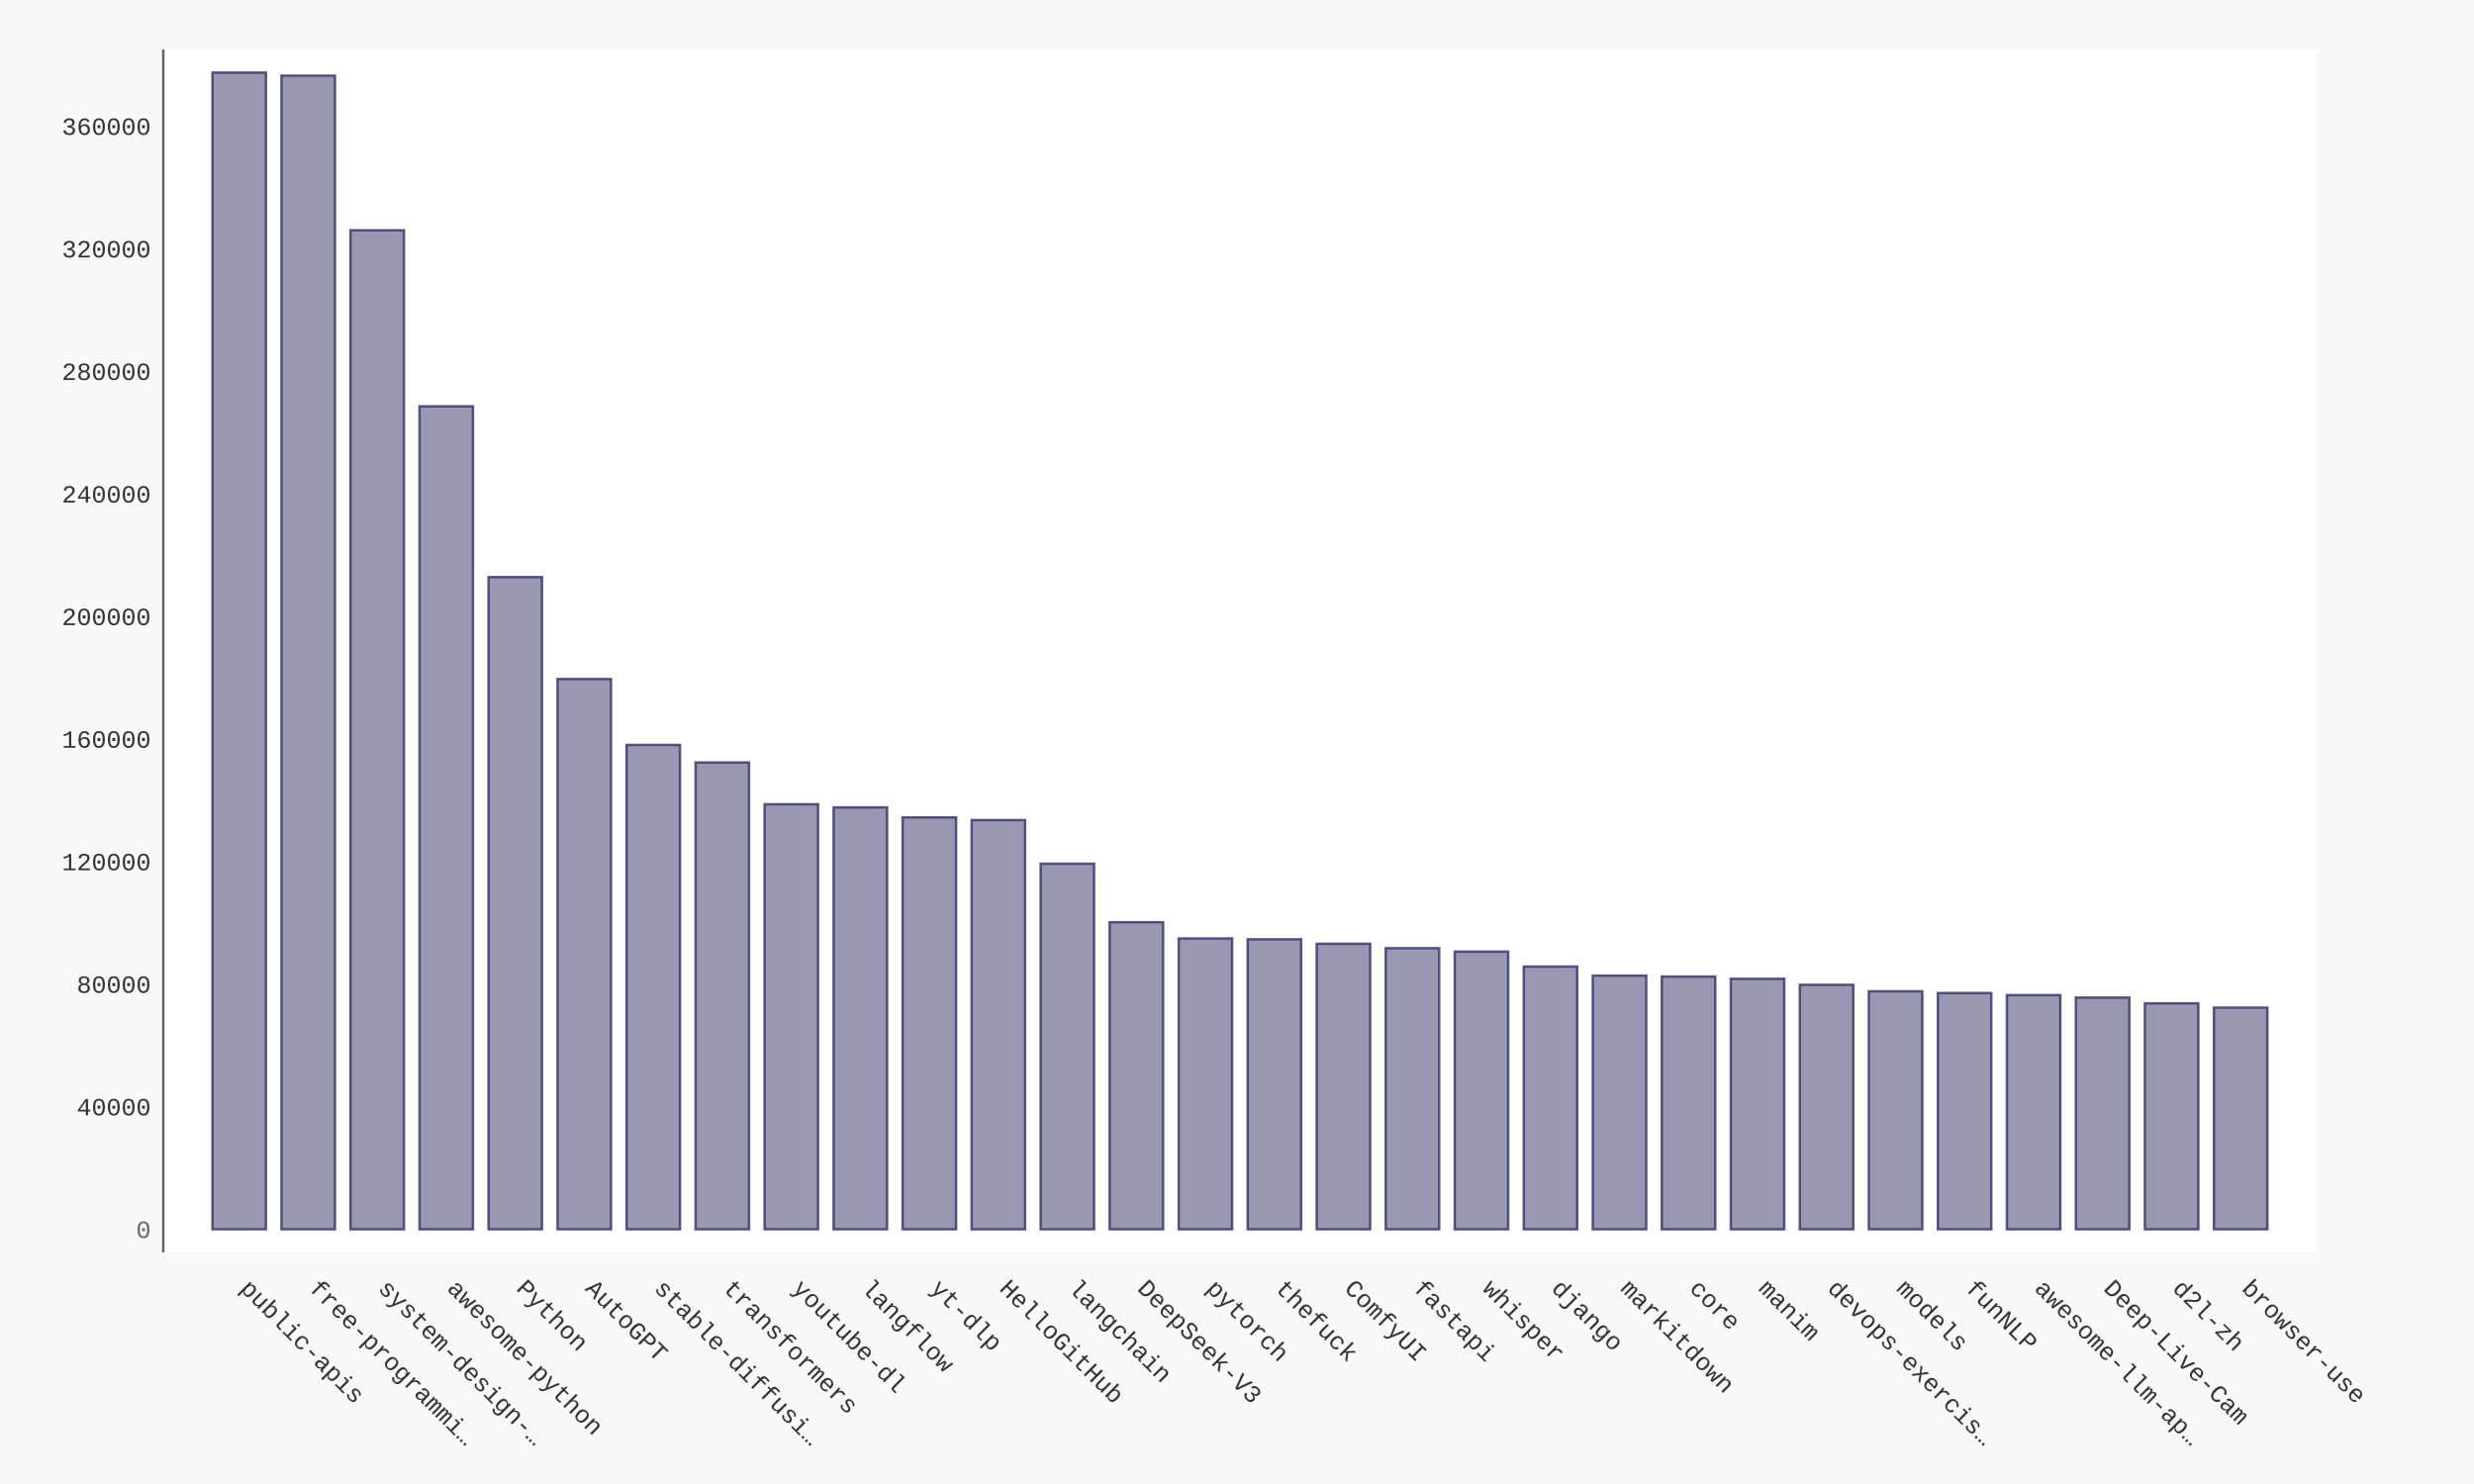
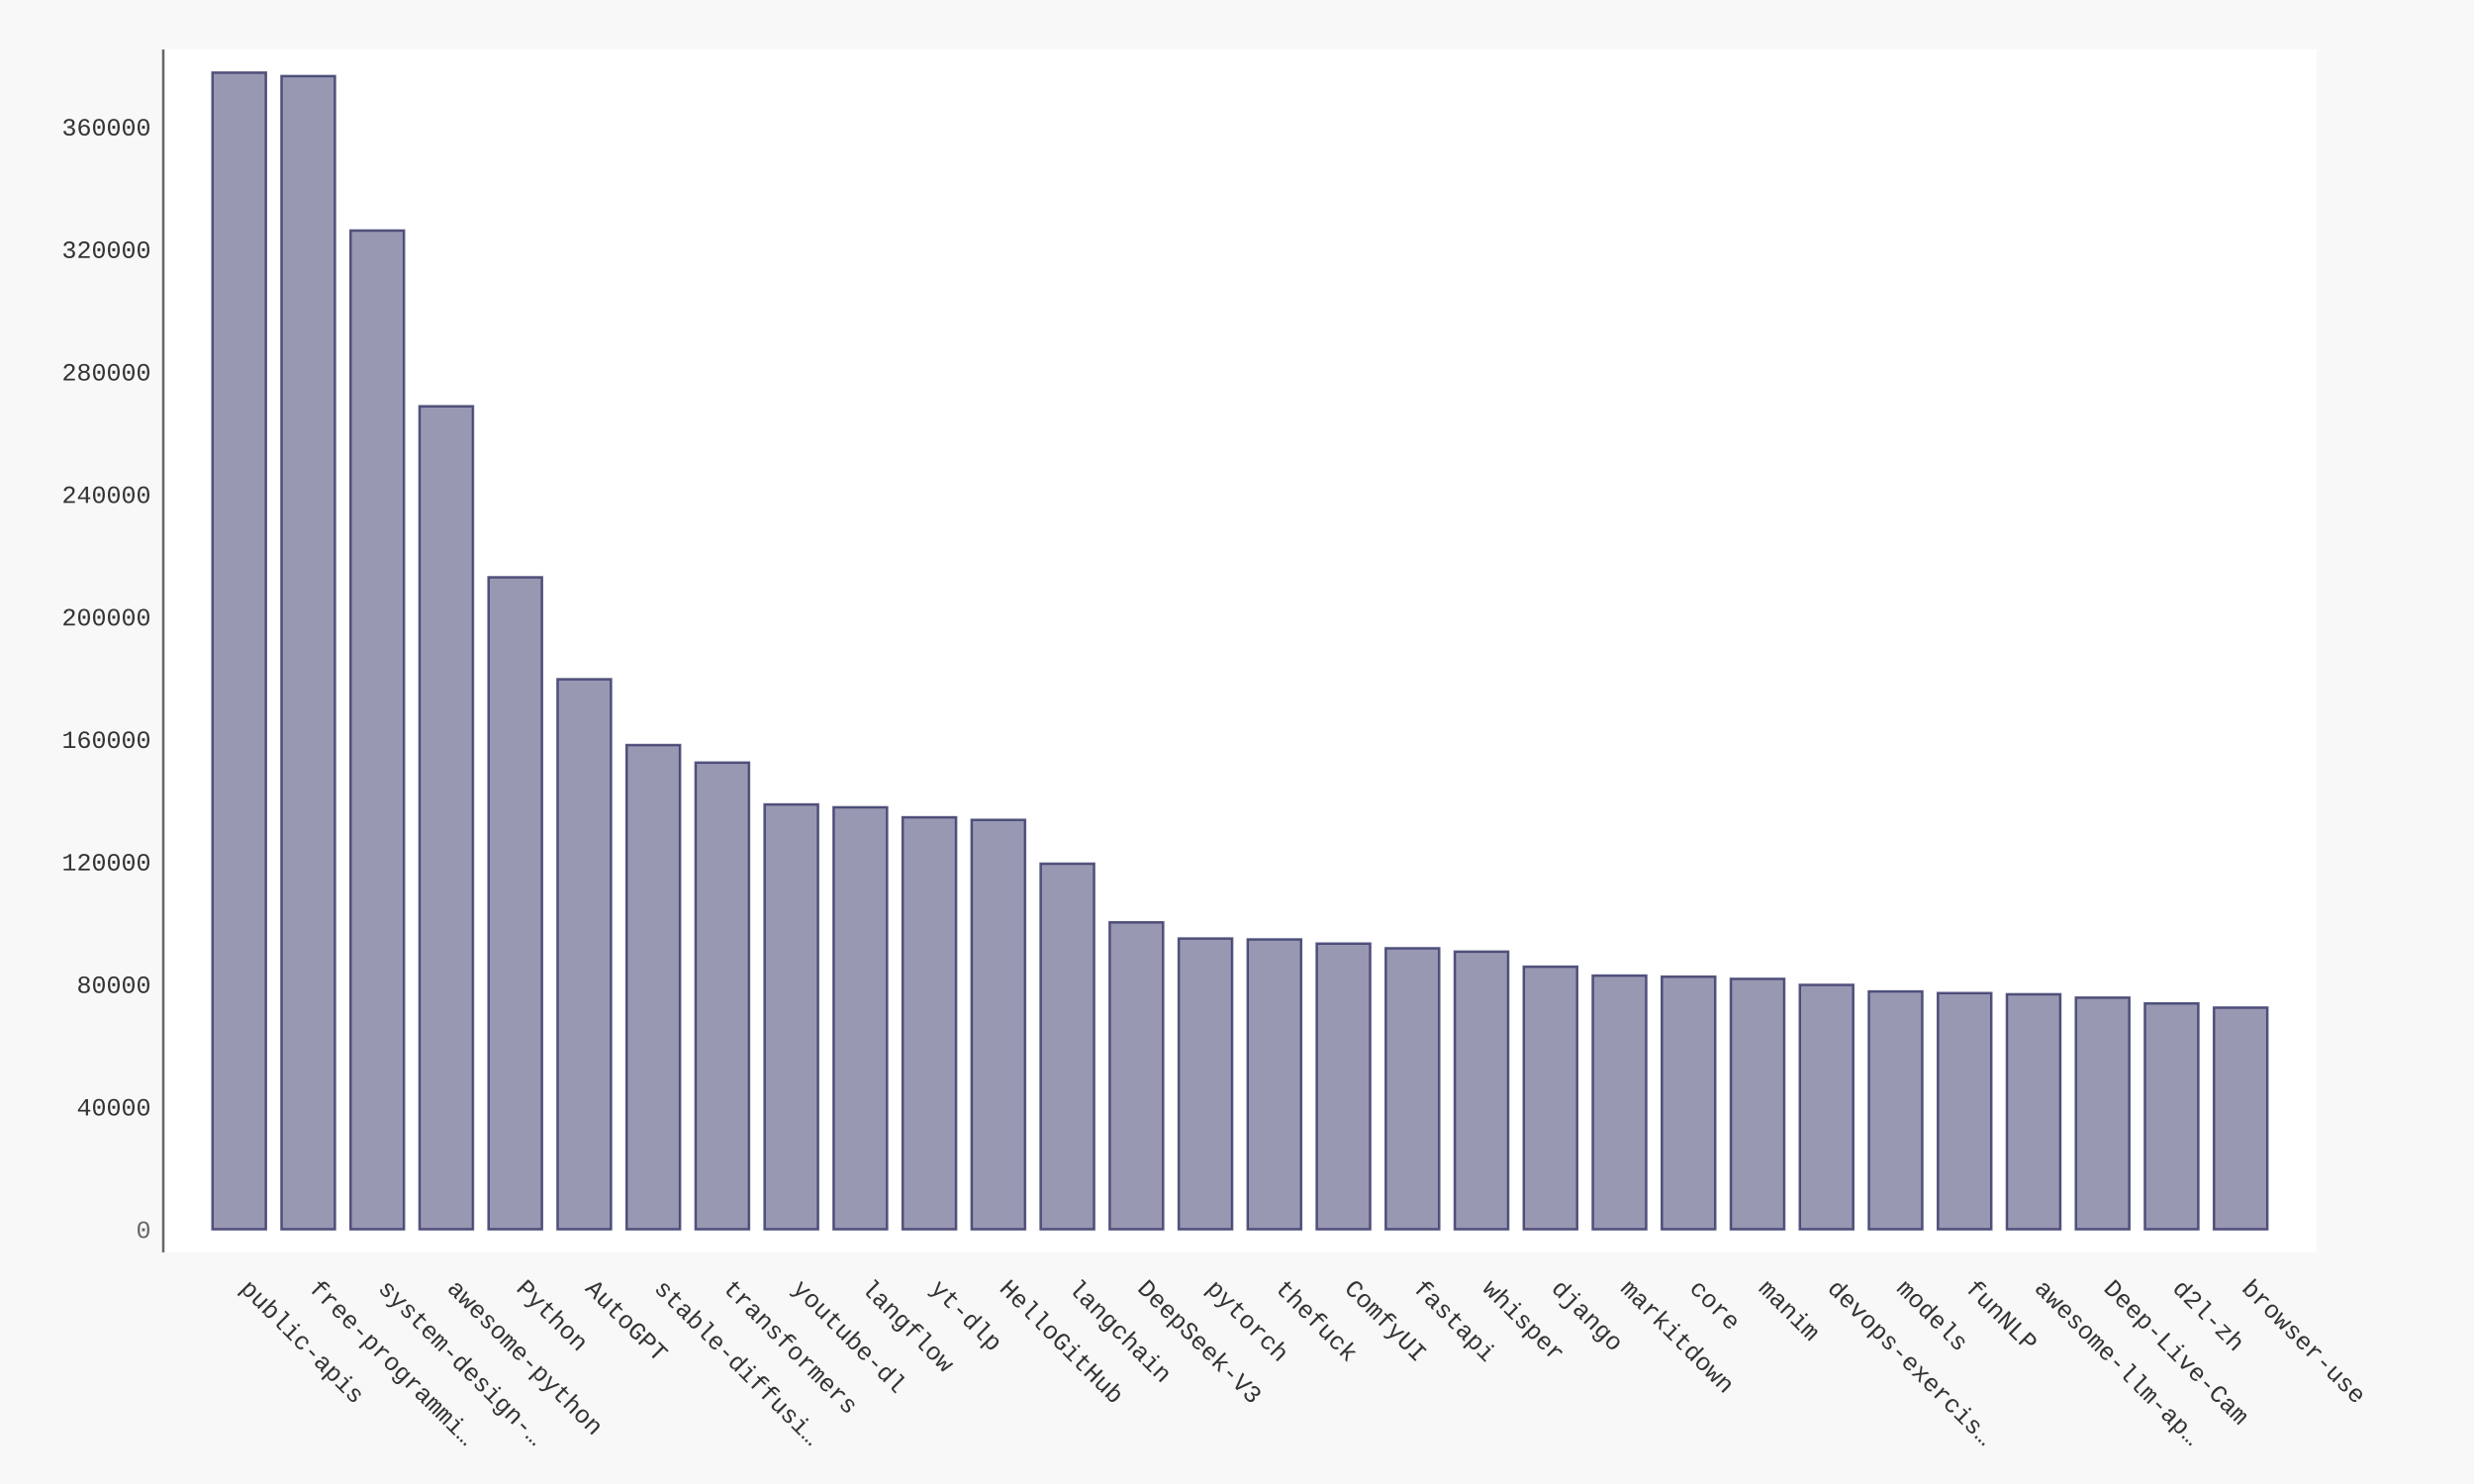
- <svg xmlns="http://www.w3.org/2000/svg" xmlns:xlink="http://www.w3.org/1999/xlink" id="chart-0716952b-5d04-442a-8e9d-cb2f3a62409c" class="pygal-chart" viewBox="0 0 1000 600">
+ <svg xmlns="http://www.w3.org/2000/svg" xmlns:xlink="http://www.w3.org/1999/xlink" id="chart-9dc763f6-3ab5-4595-b4c1-851671c67c85" class="pygal-chart" viewBox="0 0 1000 600">
  <defs>
-     <style type="text/css">#chart-0716952b-5d04-442a-8e9d-cb2f3a62409c{-webkit-user-select:none;-webkit-font-smoothing:antialiased;font-family:Consolas,"Liberation Mono",Menlo,Courier,monospace}#chart-0716952b-5d04-442a-8e9d-cb2f3a62409c .title{font-family:Consolas,"Liberation Mono",Menlo,Courier,monospace;font-size:16px}#chart-0716952b-5d04-442a-8e9d-cb2f3a62409c .legends .legend text{font-family:Consolas,"Liberation Mono",Menlo,Courier,monospace;font-size:14px}#chart-0716952b-5d04-442a-8e9d-cb2f3a62409c .axis text{font-family:Consolas,"Liberation Mono",Menlo,Courier,monospace;font-size:10px}#chart-0716952b-5d04-442a-8e9d-cb2f3a62409c .axis text.major{font-family:Consolas,"Liberation Mono",Menlo,Courier,monospace;font-size:10px}#chart-0716952b-5d04-442a-8e9d-cb2f3a62409c .text-overlay text.value{font-family:Consolas,"Liberation Mono",Menlo,Courier,monospace;font-size:16px}#chart-0716952b-5d04-442a-8e9d-cb2f3a62409c .text-overlay text.label{font-family:Consolas,"Liberation Mono",Menlo,Courier,monospace;font-size:10px}#chart-0716952b-5d04-442a-8e9d-cb2f3a62409c .tooltip{font-family:Consolas,"Liberation Mono",Menlo,Courier,monospace;font-size:14px}#chart-0716952b-5d04-442a-8e9d-cb2f3a62409c text.no_data{font-family:Consolas,"Liberation Mono",Menlo,Courier,monospace;font-size:64px}
- #chart-0716952b-5d04-442a-8e9d-cb2f3a62409c{background-color:#f8f8f8}#chart-0716952b-5d04-442a-8e9d-cb2f3a62409c path,#chart-0716952b-5d04-442a-8e9d-cb2f3a62409c line,#chart-0716952b-5d04-442a-8e9d-cb2f3a62409c rect,#chart-0716952b-5d04-442a-8e9d-cb2f3a62409c circle{-webkit-transition:250ms ease-in;-moz-transition:250ms ease-in;transition:250ms ease-in}#chart-0716952b-5d04-442a-8e9d-cb2f3a62409c .graph &gt; .background{fill:#f8f8f8}#chart-0716952b-5d04-442a-8e9d-cb2f3a62409c .plot &gt; .background{fill:#ffffff}#chart-0716952b-5d04-442a-8e9d-cb2f3a62409c .graph{fill:#333}#chart-0716952b-5d04-442a-8e9d-cb2f3a62409c text.no_data{fill:#666}#chart-0716952b-5d04-442a-8e9d-cb2f3a62409c .title{fill:#666}#chart-0716952b-5d04-442a-8e9d-cb2f3a62409c .legends .legend text{fill:#333}#chart-0716952b-5d04-442a-8e9d-cb2f3a62409c .legends .legend:hover text{fill:#666}#chart-0716952b-5d04-442a-8e9d-cb2f3a62409c .axis .line{stroke:#666}#chart-0716952b-5d04-442a-8e9d-cb2f3a62409c .axis .guide.line{stroke:rgba(0,0,0,0.5)}#chart-0716952b-5d04-442a-8e9d-cb2f3a62409c .axis .major.line{stroke:#333}#chart-0716952b-5d04-442a-8e9d-cb2f3a62409c .axis text.major{fill:#666}#chart-0716952b-5d04-442a-8e9d-cb2f3a62409c .axis.y .guides:hover .guide.line,#chart-0716952b-5d04-442a-8e9d-cb2f3a62409c .line-graph .axis.x .guides:hover .guide.line,#chart-0716952b-5d04-442a-8e9d-cb2f3a62409c .stackedline-graph .axis.x .guides:hover .guide.line,#chart-0716952b-5d04-442a-8e9d-cb2f3a62409c .xy-graph .axis.x .guides:hover .guide.line{stroke:#666}#chart-0716952b-5d04-442a-8e9d-cb2f3a62409c .axis .guides:hover text{fill:#666}#chart-0716952b-5d04-442a-8e9d-cb2f3a62409c .reactive{fill-opacity:.5;stroke-opacity:.8;stroke-width:1}#chart-0716952b-5d04-442a-8e9d-cb2f3a62409c .ci{stroke:#333}#chart-0716952b-5d04-442a-8e9d-cb2f3a62409c .reactive.active,#chart-0716952b-5d04-442a-8e9d-cb2f3a62409c .active .reactive{fill-opacity:.9;stroke-opacity:.9;stroke-width:4}#chart-0716952b-5d04-442a-8e9d-cb2f3a62409c .ci .reactive.active{stroke-width:1.5}#chart-0716952b-5d04-442a-8e9d-cb2f3a62409c .series text{fill:#666}#chart-0716952b-5d04-442a-8e9d-cb2f3a62409c .tooltip rect{fill:#ffffff;stroke:#666;-webkit-transition:opacity 250ms ease-in;-moz-transition:opacity 250ms ease-in;transition:opacity 250ms ease-in}#chart-0716952b-5d04-442a-8e9d-cb2f3a62409c .tooltip .label{fill:#333}#chart-0716952b-5d04-442a-8e9d-cb2f3a62409c .tooltip .label{fill:#333}#chart-0716952b-5d04-442a-8e9d-cb2f3a62409c .tooltip .legend{font-size:.8em;fill:rgba(0,0,0,0.5)}#chart-0716952b-5d04-442a-8e9d-cb2f3a62409c .tooltip .x_label{font-size:.6em;fill:#666}#chart-0716952b-5d04-442a-8e9d-cb2f3a62409c .tooltip .xlink{font-size:.5em;text-decoration:underline}#chart-0716952b-5d04-442a-8e9d-cb2f3a62409c .tooltip .value{font-size:1.5em}#chart-0716952b-5d04-442a-8e9d-cb2f3a62409c .bound{font-size:.5em}#chart-0716952b-5d04-442a-8e9d-cb2f3a62409c .max-value{font-size:.75em;fill:rgba(0,0,0,0.5)}#chart-0716952b-5d04-442a-8e9d-cb2f3a62409c .map-element{fill:#ffffff;stroke:rgba(0,0,0,0.5) !important}#chart-0716952b-5d04-442a-8e9d-cb2f3a62409c .map-element .reactive{fill-opacity:inherit;stroke-opacity:inherit}#chart-0716952b-5d04-442a-8e9d-cb2f3a62409c .color-0,#chart-0716952b-5d04-442a-8e9d-cb2f3a62409c .color-0 a:visited{stroke:#333366;fill:#333366}#chart-0716952b-5d04-442a-8e9d-cb2f3a62409c .text-overlay .color-0 text{fill:black}
- #chart-0716952b-5d04-442a-8e9d-cb2f3a62409c text.no_data{text-anchor:middle}#chart-0716952b-5d04-442a-8e9d-cb2f3a62409c .guide.line{fill:none}#chart-0716952b-5d04-442a-8e9d-cb2f3a62409c .centered{text-anchor:middle}#chart-0716952b-5d04-442a-8e9d-cb2f3a62409c .title{text-anchor:middle}#chart-0716952b-5d04-442a-8e9d-cb2f3a62409c .legends .legend text{fill-opacity:1}#chart-0716952b-5d04-442a-8e9d-cb2f3a62409c .axis.x text{text-anchor:middle}#chart-0716952b-5d04-442a-8e9d-cb2f3a62409c .axis.x:not(.web) text[transform]{text-anchor:start}#chart-0716952b-5d04-442a-8e9d-cb2f3a62409c .axis.x:not(.web) text[transform].backwards{text-anchor:end}#chart-0716952b-5d04-442a-8e9d-cb2f3a62409c .axis.y text{text-anchor:end}#chart-0716952b-5d04-442a-8e9d-cb2f3a62409c .axis.y text[transform].backwards{text-anchor:start}#chart-0716952b-5d04-442a-8e9d-cb2f3a62409c .axis.y2 text{text-anchor:start}#chart-0716952b-5d04-442a-8e9d-cb2f3a62409c .axis.y2 text[transform].backwards{text-anchor:end}#chart-0716952b-5d04-442a-8e9d-cb2f3a62409c .axis .guide.line{stroke-dasharray:4,4;stroke:black}#chart-0716952b-5d04-442a-8e9d-cb2f3a62409c .axis .major.guide.line{stroke-dasharray:6,6;stroke:black}#chart-0716952b-5d04-442a-8e9d-cb2f3a62409c .horizontal .axis.y .guide.line,#chart-0716952b-5d04-442a-8e9d-cb2f3a62409c .horizontal .axis.y2 .guide.line,#chart-0716952b-5d04-442a-8e9d-cb2f3a62409c .vertical .axis.x .guide.line{opacity:0}#chart-0716952b-5d04-442a-8e9d-cb2f3a62409c .horizontal .axis.always_show .guide.line,#chart-0716952b-5d04-442a-8e9d-cb2f3a62409c .vertical .axis.always_show .guide.line{opacity:1 !important}#chart-0716952b-5d04-442a-8e9d-cb2f3a62409c .axis.y .guides:hover .guide.line,#chart-0716952b-5d04-442a-8e9d-cb2f3a62409c .axis.y2 .guides:hover .guide.line,#chart-0716952b-5d04-442a-8e9d-cb2f3a62409c .axis.x .guides:hover .guide.line{opacity:1}#chart-0716952b-5d04-442a-8e9d-cb2f3a62409c .axis .guides:hover text{opacity:1}#chart-0716952b-5d04-442a-8e9d-cb2f3a62409c .nofill{fill:none}#chart-0716952b-5d04-442a-8e9d-cb2f3a62409c .subtle-fill{fill-opacity:.2}#chart-0716952b-5d04-442a-8e9d-cb2f3a62409c .dot{stroke-width:1px;fill-opacity:1;stroke-opacity:1}#chart-0716952b-5d04-442a-8e9d-cb2f3a62409c .dot.active{stroke-width:5px}#chart-0716952b-5d04-442a-8e9d-cb2f3a62409c .dot.negative{fill:transparent}#chart-0716952b-5d04-442a-8e9d-cb2f3a62409c text,#chart-0716952b-5d04-442a-8e9d-cb2f3a62409c tspan{stroke:none !important}#chart-0716952b-5d04-442a-8e9d-cb2f3a62409c .series text.active{opacity:1}#chart-0716952b-5d04-442a-8e9d-cb2f3a62409c .tooltip rect{fill-opacity:.95;stroke-width:.5}#chart-0716952b-5d04-442a-8e9d-cb2f3a62409c .tooltip text{fill-opacity:1}#chart-0716952b-5d04-442a-8e9d-cb2f3a62409c .showable{visibility:hidden}#chart-0716952b-5d04-442a-8e9d-cb2f3a62409c .showable.shown{visibility:visible}#chart-0716952b-5d04-442a-8e9d-cb2f3a62409c .gauge-background{fill:rgba(229,229,229,1);stroke:none}#chart-0716952b-5d04-442a-8e9d-cb2f3a62409c .bg-lines{stroke:#f8f8f8;stroke-width:2px}</style>
+     <style type="text/css">#chart-9dc763f6-3ab5-4595-b4c1-851671c67c85{-webkit-user-select:none;-webkit-font-smoothing:antialiased;font-family:Consolas,"Liberation Mono",Menlo,Courier,monospace}#chart-9dc763f6-3ab5-4595-b4c1-851671c67c85 .title{font-family:Consolas,"Liberation Mono",Menlo,Courier,monospace;font-size:16px}#chart-9dc763f6-3ab5-4595-b4c1-851671c67c85 .legends .legend text{font-family:Consolas,"Liberation Mono",Menlo,Courier,monospace;font-size:14px}#chart-9dc763f6-3ab5-4595-b4c1-851671c67c85 .axis text{font-family:Consolas,"Liberation Mono",Menlo,Courier,monospace;font-size:10px}#chart-9dc763f6-3ab5-4595-b4c1-851671c67c85 .axis text.major{font-family:Consolas,"Liberation Mono",Menlo,Courier,monospace;font-size:10px}#chart-9dc763f6-3ab5-4595-b4c1-851671c67c85 .text-overlay text.value{font-family:Consolas,"Liberation Mono",Menlo,Courier,monospace;font-size:16px}#chart-9dc763f6-3ab5-4595-b4c1-851671c67c85 .text-overlay text.label{font-family:Consolas,"Liberation Mono",Menlo,Courier,monospace;font-size:10px}#chart-9dc763f6-3ab5-4595-b4c1-851671c67c85 .tooltip{font-family:Consolas,"Liberation Mono",Menlo,Courier,monospace;font-size:14px}#chart-9dc763f6-3ab5-4595-b4c1-851671c67c85 text.no_data{font-family:Consolas,"Liberation Mono",Menlo,Courier,monospace;font-size:64px}
+ #chart-9dc763f6-3ab5-4595-b4c1-851671c67c85{background-color:#f8f8f8}#chart-9dc763f6-3ab5-4595-b4c1-851671c67c85 path,#chart-9dc763f6-3ab5-4595-b4c1-851671c67c85 line,#chart-9dc763f6-3ab5-4595-b4c1-851671c67c85 rect,#chart-9dc763f6-3ab5-4595-b4c1-851671c67c85 circle{-webkit-transition:250ms ease-in;-moz-transition:250ms ease-in;transition:250ms ease-in}#chart-9dc763f6-3ab5-4595-b4c1-851671c67c85 .graph &gt; .background{fill:#f8f8f8}#chart-9dc763f6-3ab5-4595-b4c1-851671c67c85 .plot &gt; .background{fill:#ffffff}#chart-9dc763f6-3ab5-4595-b4c1-851671c67c85 .graph{fill:#333}#chart-9dc763f6-3ab5-4595-b4c1-851671c67c85 text.no_data{fill:#666}#chart-9dc763f6-3ab5-4595-b4c1-851671c67c85 .title{fill:#666}#chart-9dc763f6-3ab5-4595-b4c1-851671c67c85 .legends .legend text{fill:#333}#chart-9dc763f6-3ab5-4595-b4c1-851671c67c85 .legends .legend:hover text{fill:#666}#chart-9dc763f6-3ab5-4595-b4c1-851671c67c85 .axis .line{stroke:#666}#chart-9dc763f6-3ab5-4595-b4c1-851671c67c85 .axis .guide.line{stroke:rgba(0,0,0,0.5)}#chart-9dc763f6-3ab5-4595-b4c1-851671c67c85 .axis .major.line{stroke:#333}#chart-9dc763f6-3ab5-4595-b4c1-851671c67c85 .axis text.major{fill:#666}#chart-9dc763f6-3ab5-4595-b4c1-851671c67c85 .axis.y .guides:hover .guide.line,#chart-9dc763f6-3ab5-4595-b4c1-851671c67c85 .line-graph .axis.x .guides:hover .guide.line,#chart-9dc763f6-3ab5-4595-b4c1-851671c67c85 .stackedline-graph .axis.x .guides:hover .guide.line,#chart-9dc763f6-3ab5-4595-b4c1-851671c67c85 .xy-graph .axis.x .guides:hover .guide.line{stroke:#666}#chart-9dc763f6-3ab5-4595-b4c1-851671c67c85 .axis .guides:hover text{fill:#666}#chart-9dc763f6-3ab5-4595-b4c1-851671c67c85 .reactive{fill-opacity:.5;stroke-opacity:.8;stroke-width:1}#chart-9dc763f6-3ab5-4595-b4c1-851671c67c85 .ci{stroke:#333}#chart-9dc763f6-3ab5-4595-b4c1-851671c67c85 .reactive.active,#chart-9dc763f6-3ab5-4595-b4c1-851671c67c85 .active .reactive{fill-opacity:.9;stroke-opacity:.9;stroke-width:4}#chart-9dc763f6-3ab5-4595-b4c1-851671c67c85 .ci .reactive.active{stroke-width:1.5}#chart-9dc763f6-3ab5-4595-b4c1-851671c67c85 .series text{fill:#666}#chart-9dc763f6-3ab5-4595-b4c1-851671c67c85 .tooltip rect{fill:#ffffff;stroke:#666;-webkit-transition:opacity 250ms ease-in;-moz-transition:opacity 250ms ease-in;transition:opacity 250ms ease-in}#chart-9dc763f6-3ab5-4595-b4c1-851671c67c85 .tooltip .label{fill:#333}#chart-9dc763f6-3ab5-4595-b4c1-851671c67c85 .tooltip .label{fill:#333}#chart-9dc763f6-3ab5-4595-b4c1-851671c67c85 .tooltip .legend{font-size:.8em;fill:rgba(0,0,0,0.5)}#chart-9dc763f6-3ab5-4595-b4c1-851671c67c85 .tooltip .x_label{font-size:.6em;fill:#666}#chart-9dc763f6-3ab5-4595-b4c1-851671c67c85 .tooltip .xlink{font-size:.5em;text-decoration:underline}#chart-9dc763f6-3ab5-4595-b4c1-851671c67c85 .tooltip .value{font-size:1.5em}#chart-9dc763f6-3ab5-4595-b4c1-851671c67c85 .bound{font-size:.5em}#chart-9dc763f6-3ab5-4595-b4c1-851671c67c85 .max-value{font-size:.75em;fill:rgba(0,0,0,0.5)}#chart-9dc763f6-3ab5-4595-b4c1-851671c67c85 .map-element{fill:#ffffff;stroke:rgba(0,0,0,0.5) !important}#chart-9dc763f6-3ab5-4595-b4c1-851671c67c85 .map-element .reactive{fill-opacity:inherit;stroke-opacity:inherit}#chart-9dc763f6-3ab5-4595-b4c1-851671c67c85 .color-0,#chart-9dc763f6-3ab5-4595-b4c1-851671c67c85 .color-0 a:visited{stroke:#333366;fill:#333366}#chart-9dc763f6-3ab5-4595-b4c1-851671c67c85 .text-overlay .color-0 text{fill:black}
+ #chart-9dc763f6-3ab5-4595-b4c1-851671c67c85 text.no_data{text-anchor:middle}#chart-9dc763f6-3ab5-4595-b4c1-851671c67c85 .guide.line{fill:none}#chart-9dc763f6-3ab5-4595-b4c1-851671c67c85 .centered{text-anchor:middle}#chart-9dc763f6-3ab5-4595-b4c1-851671c67c85 .title{text-anchor:middle}#chart-9dc763f6-3ab5-4595-b4c1-851671c67c85 .legends .legend text{fill-opacity:1}#chart-9dc763f6-3ab5-4595-b4c1-851671c67c85 .axis.x text{text-anchor:middle}#chart-9dc763f6-3ab5-4595-b4c1-851671c67c85 .axis.x:not(.web) text[transform]{text-anchor:start}#chart-9dc763f6-3ab5-4595-b4c1-851671c67c85 .axis.x:not(.web) text[transform].backwards{text-anchor:end}#chart-9dc763f6-3ab5-4595-b4c1-851671c67c85 .axis.y text{text-anchor:end}#chart-9dc763f6-3ab5-4595-b4c1-851671c67c85 .axis.y text[transform].backwards{text-anchor:start}#chart-9dc763f6-3ab5-4595-b4c1-851671c67c85 .axis.y2 text{text-anchor:start}#chart-9dc763f6-3ab5-4595-b4c1-851671c67c85 .axis.y2 text[transform].backwards{text-anchor:end}#chart-9dc763f6-3ab5-4595-b4c1-851671c67c85 .axis .guide.line{stroke-dasharray:4,4;stroke:black}#chart-9dc763f6-3ab5-4595-b4c1-851671c67c85 .axis .major.guide.line{stroke-dasharray:6,6;stroke:black}#chart-9dc763f6-3ab5-4595-b4c1-851671c67c85 .horizontal .axis.y .guide.line,#chart-9dc763f6-3ab5-4595-b4c1-851671c67c85 .horizontal .axis.y2 .guide.line,#chart-9dc763f6-3ab5-4595-b4c1-851671c67c85 .vertical .axis.x .guide.line{opacity:0}#chart-9dc763f6-3ab5-4595-b4c1-851671c67c85 .horizontal .axis.always_show .guide.line,#chart-9dc763f6-3ab5-4595-b4c1-851671c67c85 .vertical .axis.always_show .guide.line{opacity:1 !important}#chart-9dc763f6-3ab5-4595-b4c1-851671c67c85 .axis.y .guides:hover .guide.line,#chart-9dc763f6-3ab5-4595-b4c1-851671c67c85 .axis.y2 .guides:hover .guide.line,#chart-9dc763f6-3ab5-4595-b4c1-851671c67c85 .axis.x .guides:hover .guide.line{opacity:1}#chart-9dc763f6-3ab5-4595-b4c1-851671c67c85 .axis .guides:hover text{opacity:1}#chart-9dc763f6-3ab5-4595-b4c1-851671c67c85 .nofill{fill:none}#chart-9dc763f6-3ab5-4595-b4c1-851671c67c85 .subtle-fill{fill-opacity:.2}#chart-9dc763f6-3ab5-4595-b4c1-851671c67c85 .dot{stroke-width:1px;fill-opacity:1;stroke-opacity:1}#chart-9dc763f6-3ab5-4595-b4c1-851671c67c85 .dot.active{stroke-width:5px}#chart-9dc763f6-3ab5-4595-b4c1-851671c67c85 .dot.negative{fill:transparent}#chart-9dc763f6-3ab5-4595-b4c1-851671c67c85 text,#chart-9dc763f6-3ab5-4595-b4c1-851671c67c85 tspan{stroke:none !important}#chart-9dc763f6-3ab5-4595-b4c1-851671c67c85 .series text.active{opacity:1}#chart-9dc763f6-3ab5-4595-b4c1-851671c67c85 .tooltip rect{fill-opacity:.95;stroke-width:.5}#chart-9dc763f6-3ab5-4595-b4c1-851671c67c85 .tooltip text{fill-opacity:1}#chart-9dc763f6-3ab5-4595-b4c1-851671c67c85 .showable{visibility:hidden}#chart-9dc763f6-3ab5-4595-b4c1-851671c67c85 .showable.shown{visibility:visible}#chart-9dc763f6-3ab5-4595-b4c1-851671c67c85 .gauge-background{fill:rgba(229,229,229,1);stroke:none}#chart-9dc763f6-3ab5-4595-b4c1-851671c67c85 .bg-lines{stroke:#f8f8f8;stroke-width:2px}</style>
  </defs>
  <g class="graph bar-graph vertical">
    <rect x="0" y="0" width="1000" height="600" class="background" />
    <g transform="translate(66, 20)" class="plot">
      <rect x="0" y="0" width="870.36" height="486.36" class="background" />
      <g class="axis y">
        <g class="guides">
          <text x="-5" y="480.507" class="major">0</text>
        </g>
        <g class="guides">
-           <text x="-5" y="430.953" class="">40000</text>
-         </g>
-         <g class="guides">
-           <text x="-5" y="381.4" class="">80000</text>
-         </g>
-         <g class="guides">
-           <text x="-5" y="331.846" class="">120000</text>
-         </g>
-         <g class="guides">
-           <text x="-5" y="282.292" class="">160000</text>
-         </g>
-         <g class="guides">
-           <text x="-5" y="232.738" class="">200000</text>
-         </g>
-         <g class="guides">
-           <text x="-5" y="183.184" class="">240000</text>
-         </g>
-         <g class="guides">
-           <text x="-5" y="133.631" class="">280000</text>
-         </g>
-         <g class="guides">
-           <text x="-5" y="84.077" class="">320000</text>
-         </g>
-         <g class="guides">
-           <text x="-5" y="34.523" class="">360000</text>
+           <text x="-5" y="430.98" class="">40000</text>
+         </g>
+         <g class="guides">
+           <text x="-5" y="381.452" class="">80000</text>
+         </g>
+         <g class="guides">
+           <text x="-5" y="331.924" class="">120000</text>
+         </g>
+         <g class="guides">
+           <text x="-5" y="282.396" class="">160000</text>
+         </g>
+         <g class="guides">
+           <text x="-5" y="232.869" class="">200000</text>
+         </g>
+         <g class="guides">
+           <text x="-5" y="183.341" class="">240000</text>
+         </g>
+         <g class="guides">
+           <text x="-5" y="133.813" class="">280000</text>
+         </g>
+         <g class="guides">
+           <text x="-5" y="84.286" class="">320000</text>
+         </g>
+         <g class="guides">
+           <text x="-5" y="34.758" class="">360000</text>
        </g>
      </g>
      <g class="axis x">
        <path d="M0 0 v486.36" class="line" />
        <g class="guides">
          <path d="M30.686 0 v486.36" class="guide line" />
          <text x="30.686" y="501.36" class="" transform="rotate(45 30.68578 501.3604)">public-apis</text>
        </g>
        <g class="guides">
          <path d="M58.582 0 v486.36" class="guide line" />
          <text x="58.582" y="501.36" class="" transform="rotate(45 58.58195 501.3604)">free-programmi…</text>
        </g>
        <g class="guides">
          <path d="M86.478 0 v486.36" class="guide line" />
          <text x="86.478" y="501.36" class="" transform="rotate(45 86.47812 501.3604)">system-design-…</text>
        </g>
        <g class="guides">
          <path d="M114.374 0 v486.36" class="guide line" />
          <text x="114.374" y="501.36" class="" transform="rotate(45 114.3743 501.3604)">awesome-python</text>
        </g>
        <g class="guides">
          <path d="M142.27 0 v486.36" class="guide line" />
          <text x="142.27" y="501.36" class="" transform="rotate(45 142.2704 501.3604)">Python</text>
        </g>
        <g class="guides">
          <path d="M170.167 0 v486.36" class="guide line" />
          <text x="170.167" y="501.36" class="" transform="rotate(45 170.1666 501.3604)">AutoGPT</text>
        </g>
        <g class="guides">
          <path d="M198.063 0 v486.36" class="guide line" />
          <text x="198.063" y="501.36" class="" transform="rotate(45 198.0628 501.3604)">stable-diffusi…</text>
        </g>
        <g class="guides">
          <path d="M225.959 0 v486.36" class="guide line" />
          <text x="225.959" y="501.36" class="" transform="rotate(45 225.9589 501.3604)">transformers</text>
        </g>
        <g class="guides">
          <path d="M253.855 0 v486.36" class="guide line" />
          <text x="253.855" y="501.36" class="" transform="rotate(45 253.8551 501.3604)">youtube-dl</text>
        </g>
        <g class="guides">
          <path d="M281.751 0 v486.36" class="guide line" />
          <text x="281.751" y="501.36" class="" transform="rotate(45 281.7513 501.3604)">langflow</text>
        </g>
        <g class="guides">
          <path d="M309.647 0 v486.36" class="guide line" />
          <text x="309.647" y="501.36" class="" transform="rotate(45 309.6474 501.3604)">yt-dlp</text>
        </g>
        <g class="guides">
          <path d="M337.544 0 v486.36" class="guide line" />
          <text x="337.544" y="501.36" class="" transform="rotate(45 337.5436 501.3604)">HelloGitHub</text>
        </g>
        <g class="guides">
          <path d="M365.44 0 v486.36" class="guide line" />
          <text x="365.44" y="501.36" class="" transform="rotate(45 365.4398 501.3604)">langchain</text>
        </g>
        <g class="guides">
          <path d="M393.336 0 v486.36" class="guide line" />
          <text x="393.336" y="501.36" class="" transform="rotate(45 393.3359 501.3604)">DeepSeek-V3</text>
        </g>
        <g class="guides">
          <path d="M421.232 0 v486.36" class="guide line" />
          <text x="421.232" y="501.36" class="" transform="rotate(45 421.2321 501.3604)">pytorch</text>
        </g>
        <g class="guides">
          <path d="M449.128 0 v486.36" class="guide line" />
          <text x="449.128" y="501.36" class="" transform="rotate(45 449.1283 501.3604)">thefuck</text>
        </g>
        <g class="guides">
          <path d="M477.024 0 v486.36" class="guide line" />
          <text x="477.024" y="501.36" class="" transform="rotate(45 477.0244 501.3604)">ComfyUI</text>
        </g>
        <g class="guides">
          <path d="M504.921 0 v486.36" class="guide line" />
          <text x="504.921" y="501.36" class="" transform="rotate(45 504.9206 501.3604)">fastapi</text>
        </g>
        <g class="guides">
          <path d="M532.817 0 v486.36" class="guide line" />
          <text x="532.817" y="501.36" class="" transform="rotate(45 532.8168 501.3604)">whisper</text>
        </g>
        <g class="guides">
          <path d="M560.713 0 v486.36" class="guide line" />
          <text x="560.713" y="501.36" class="" transform="rotate(45 560.7129 501.3604)">django</text>
        </g>
        <g class="guides">
          <path d="M588.609 0 v486.36" class="guide line" />
          <text x="588.609" y="501.36" class="" transform="rotate(45 588.6091 501.3604)">markitdown</text>
        </g>
        <g class="guides">
          <path d="M616.505 0 v486.36" class="guide line" />
          <text x="616.505" y="501.36" class="" transform="rotate(45 616.5053 501.3604)">core</text>
        </g>
        <g class="guides">
          <path d="M644.401 0 v486.36" class="guide line" />
          <text x="644.401" y="501.36" class="" transform="rotate(45 644.4014 501.3604)">manim</text>
        </g>
        <g class="guides">
          <path d="M672.298 0 v486.36" class="guide line" />
          <text x="672.298" y="501.36" class="" transform="rotate(45 672.2976 501.3604)">devops-exercis…</text>
        </g>
        <g class="guides">
          <path d="M700.194 0 v486.36" class="guide line" />
          <text x="700.194" y="501.36" class="" transform="rotate(45 700.1938 501.3604)">models</text>
        </g>
        <g class="guides">
          <path d="M728.09 0 v486.36" class="guide line" />
          <text x="728.09" y="501.36" class="" transform="rotate(45 728.0899 501.3604)">funNLP</text>
        </g>
        <g class="guides">
          <path d="M755.986 0 v486.36" class="guide line" />
          <text x="755.986" y="501.36" class="" transform="rotate(45 755.9861 501.3604)">awesome-llm-ap…</text>
        </g>
        <g class="guides">
          <path d="M783.882 0 v486.36" class="guide line" />
          <text x="783.882" y="501.36" class="" transform="rotate(45 783.8823 501.3604)">Deep-Live-Cam</text>
        </g>
        <g class="guides">
          <path d="M811.778 0 v486.36" class="guide line" />
          <text x="811.778" y="501.36" class="" transform="rotate(45 811.7784 501.3604)">d2l-zh</text>
        </g>
        <g class="guides">
          <path d="M839.675 0 v486.36" class="guide line" />
          <text x="839.675" y="501.36" class="" transform="rotate(45 839.6746 501.3604)">browser-use</text>
        </g>
      </g>
      <g class="series serie-0 color-0">
        <g class="bars">
          <g class="bar">
            <a target="_blank" xlink:href="https://github.com/public-apis/public-apis">
              <rect x="19.884" y="9.353" rx="0" ry="0" width="21.603" height="467.654" class="rect reactive tooltip-trigger" />
            </a>
          </g>
          <g class="bar">
            <a target="_blank" xlink:href="https://github.com/EbookFoundation/free-programming-books">
-               <rect x="47.781" y="10.586" rx="0" ry="0" width="21.603" height="466.422" class="rect reactive tooltip-trigger" />
+               <rect x="47.781" y="10.753" rx="0" ry="0" width="21.603" height="466.254" class="rect reactive tooltip-trigger" />
            </a>
          </g>
          <g class="bar">
            <a target="_blank" xlink:href="https://github.com/donnemartin/system-design-primer">
-               <rect x="75.677" y="73.104" rx="0" ry="0" width="21.603" height="403.903" class="rect reactive tooltip-trigger" />
+               <rect x="75.677" y="73.2" rx="0" ry="0" width="21.603" height="403.807" class="rect reactive tooltip-trigger" />
            </a>
          </g>
          <g class="bar">
            <a target="_blank" xlink:href="https://github.com/vinta/awesome-python">
-               <rect x="103.573" y="144.287" rx="0" ry="0" width="21.603" height="332.72" class="rect reactive tooltip-trigger" />
+               <rect x="103.573" y="144.258" rx="0" ry="0" width="21.603" height="332.749" class="rect reactive tooltip-trigger" />
            </a>
          </g>
          <g class="bar">
            <a target="_blank" xlink:href="https://github.com/TheAlgorithms/Python">
-               <rect x="131.469" y="213.329" rx="0" ry="0" width="21.603" height="263.678" class="rect reactive tooltip-trigger" />
+               <rect x="131.469" y="213.402" rx="0" ry="0" width="21.603" height="263.605" class="rect reactive tooltip-trigger" />
            </a>
          </g>
          <g class="bar">
            <a target="_blank" xlink:href="https://github.com/Significant-Gravitas/AutoGPT">
-               <rect x="159.365" y="254.534" rx="0" ry="0" width="21.603" height="222.473" class="rect reactive tooltip-trigger" />
+               <rect x="159.365" y="254.62" rx="0" ry="0" width="21.603" height="222.387" class="rect reactive tooltip-trigger" />
            </a>
          </g>
          <g class="bar">
            <a target="_blank" xlink:href="https://github.com/AUTOMATIC1111/stable-diffusion-webui">
-               <rect x="187.261" y="281.178" rx="0" ry="0" width="21.603" height="195.829" class="rect reactive tooltip-trigger" />
+               <rect x="187.261" y="281.224" rx="0" ry="0" width="21.603" height="195.783" class="rect reactive tooltip-trigger" />
            </a>
          </g>
          <g class="bar">
            <a target="_blank" xlink:href="https://github.com/huggingface/transformers">
-               <rect x="215.158" y="288.285" rx="0" ry="0" width="21.603" height="188.722" class="rect reactive tooltip-trigger" />
+               <rect x="215.158" y="288.324" rx="0" ry="0" width="21.603" height="188.683" class="rect reactive tooltip-trigger" />
            </a>
          </g>
          <g class="bar">
            <a target="_blank" xlink:href="https://github.com/ytdl-org/youtube-dl">
-               <rect x="243.054" y="305.165" rx="0" ry="0" width="21.603" height="171.843" class="rect reactive tooltip-trigger" />
+               <rect x="243.054" y="305.235" rx="0" ry="0" width="21.603" height="171.772" class="rect reactive tooltip-trigger" />
            </a>
          </g>
          <g class="bar">
            <a target="_blank" xlink:href="https://github.com/langflow-ai/langflow">
-               <rect x="270.95" y="306.436" rx="0" ry="0" width="21.603" height="170.572" class="rect reactive tooltip-trigger" />
+               <rect x="270.95" y="306.388" rx="0" ry="0" width="21.603" height="170.619" class="rect reactive tooltip-trigger" />
            </a>
          </g>
          <g class="bar">
            <a target="_blank" xlink:href="https://github.com/yt-dlp/yt-dlp">
-               <rect x="298.846" y="310.473" rx="0" ry="0" width="21.603" height="166.534" class="rect reactive tooltip-trigger" />
+               <rect x="298.846" y="310.432" rx="0" ry="0" width="21.603" height="166.575" class="rect reactive tooltip-trigger" />
            </a>
          </g>
          <g class="bar">
            <a target="_blank" xlink:href="https://github.com/521xueweihan/HelloGitHub">
-               <rect x="326.742" y="311.551" rx="0" ry="0" width="21.603" height="165.456" class="rect reactive tooltip-trigger" />
+               <rect x="326.742" y="311.476" rx="0" ry="0" width="21.603" height="165.531" class="rect reactive tooltip-trigger" />
            </a>
          </g>
          <g class="bar">
            <a target="_blank" xlink:href="https://github.com/langchain-ai/langchain">
-               <rect x="354.638" y="329.212" rx="0" ry="0" width="21.603" height="147.795" class="rect reactive tooltip-trigger" />
+               <rect x="354.638" y="329.192" rx="0" ry="0" width="21.603" height="147.815" class="rect reactive tooltip-trigger" />
            </a>
          </g>
          <g class="bar">
            <a target="_blank" xlink:href="https://github.com/deepseek-ai/DeepSeek-V3">
-               <rect x="382.535" y="352.856" rx="0" ry="0" width="21.603" height="124.151" class="rect reactive tooltip-trigger" />
+               <rect x="382.535" y="352.903" rx="0" ry="0" width="21.603" height="124.104" class="rect reactive tooltip-trigger" />
            </a>
          </g>
          <g class="bar">
            <a target="_blank" xlink:href="https://github.com/pytorch/pytorch">
-               <rect x="410.431" y="359.422" rx="0" ry="0" width="21.603" height="117.585" class="rect reactive tooltip-trigger" />
+               <rect x="410.431" y="359.441" rx="0" ry="0" width="21.603" height="117.566" class="rect reactive tooltip-trigger" />
            </a>
          </g>
          <g class="bar">
            <a target="_blank" xlink:href="https://github.com/nvbn/thefuck">
-               <rect x="438.327" y="359.769" rx="0" ry="0" width="21.603" height="117.238" class="rect reactive tooltip-trigger" />
+               <rect x="438.327" y="359.812" rx="0" ry="0" width="21.603" height="117.195" class="rect reactive tooltip-trigger" />
            </a>
          </g>
          <g class="bar">
            <a target="_blank" xlink:href="https://github.com/comfyanonymous/ComfyUI">
-               <rect x="466.223" y="361.567" rx="0" ry="0" width="21.603" height="115.441" class="rect reactive tooltip-trigger" />
+               <rect x="466.223" y="361.501" rx="0" ry="0" width="21.603" height="115.506" class="rect reactive tooltip-trigger" />
            </a>
          </g>
          <g class="bar">
            <a target="_blank" xlink:href="https://github.com/fastapi/fastapi">
-               <rect x="494.119" y="363.368" rx="0" ry="0" width="21.603" height="113.639" class="rect reactive tooltip-trigger" />
+               <rect x="494.119" y="363.386" rx="0" ry="0" width="21.603" height="113.622" class="rect reactive tooltip-trigger" />
            </a>
          </g>
          <g class="bar">
            <a target="_blank" xlink:href="https://github.com/openai/whisper">
-               <rect x="522.015" y="364.744" rx="0" ry="0" width="21.603" height="112.263" class="rect reactive tooltip-trigger" />
+               <rect x="522.015" y="364.748" rx="0" ry="0" width="21.603" height="112.259" class="rect reactive tooltip-trigger" />
            </a>
          </g>
          <g class="bar">
            <a target="_blank" xlink:href="https://github.com/django/django">
-               <rect x="549.912" y="370.791" rx="0" ry="0" width="21.603" height="106.216" class="rect reactive tooltip-trigger" />
+               <rect x="549.912" y="370.831" rx="0" ry="0" width="21.603" height="106.176" class="rect reactive tooltip-trigger" />
            </a>
          </g>
          <g class="bar">
            <a target="_blank" xlink:href="https://github.com/microsoft/markitdown">
-               <rect x="577.808" y="374.458" rx="0" ry="0" width="21.603" height="102.549" class="rect reactive tooltip-trigger" />
+               <rect x="577.808" y="374.43" rx="0" ry="0" width="21.603" height="102.577" class="rect reactive tooltip-trigger" />
            </a>
          </g>
          <g class="bar">
            <a target="_blank" xlink:href="https://github.com/home-assistant/core">
-               <rect x="605.704" y="374.83" rx="0" ry="0" width="21.603" height="102.177" class="rect reactive tooltip-trigger" />
+               <rect x="605.704" y="374.861" rx="0" ry="0" width="21.603" height="102.146" class="rect reactive tooltip-trigger" />
            </a>
          </g>
          <g class="bar">
            <a target="_blank" xlink:href="https://github.com/3b1b/manim">
-               <rect x="633.6" y="375.744" rx="0" ry="0" width="21.603" height="101.263" class="rect reactive tooltip-trigger" />
+               <rect x="633.6" y="375.763" rx="0" ry="0" width="21.603" height="101.245" class="rect reactive tooltip-trigger" />
            </a>
          </g>
          <g class="bar">
            <a target="_blank" xlink:href="https://github.com/bregman-arie/devops-exercises">
-               <rect x="661.496" y="378.178" rx="0" ry="0" width="21.603" height="98.829" class="rect reactive tooltip-trigger" />
+               <rect x="661.496" y="378.195" rx="0" ry="0" width="21.603" height="98.813" class="rect reactive tooltip-trigger" />
            </a>
          </g>
          <g class="bar">
            <a target="_blank" xlink:href="https://github.com/tensorflow/models">
-               <rect x="689.392" y="380.785" rx="0" ry="0" width="21.603" height="96.222" class="rect reactive tooltip-trigger" />
+               <rect x="689.392" y="380.839" rx="0" ry="0" width="21.603" height="96.168" class="rect reactive tooltip-trigger" />
            </a>
          </g>
          <g class="bar">
            <a target="_blank" xlink:href="https://github.com/fighting41love/funNLP">
-               <rect x="717.289" y="381.495" rx="0" ry="0" width="21.603" height="95.513" class="rect reactive tooltip-trigger" />
+               <rect x="717.289" y="381.512" rx="0" ry="0" width="21.603" height="95.496" class="rect reactive tooltip-trigger" />
            </a>
          </g>
          <g class="bar">
            <a target="_blank" xlink:href="https://github.com/Shubhamsaboo/awesome-llm-apps">
-               <rect x="745.185" y="382.33" rx="0" ry="0" width="21.603" height="94.678" class="rect reactive tooltip-trigger" />
+               <rect x="745.185" y="381.98" rx="0" ry="0" width="21.603" height="95.028" class="rect reactive tooltip-trigger" />
            </a>
          </g>
          <g class="bar">
            <a target="_blank" xlink:href="https://github.com/hacksider/Deep-Live-Cam">
-               <rect x="773.081" y="383.347" rx="0" ry="0" width="21.603" height="93.66" class="rect reactive tooltip-trigger" />
+               <rect x="773.081" y="383.345" rx="0" ry="0" width="21.603" height="93.662" class="rect reactive tooltip-trigger" />
            </a>
          </g>
          <g class="bar">
            <a target="_blank" xlink:href="https://github.com/d2l-ai/d2l-zh">
-               <rect x="800.977" y="385.655" rx="0" ry="0" width="21.603" height="91.352" class="rect reactive tooltip-trigger" />
+               <rect x="800.977" y="385.672" rx="0" ry="0" width="21.603" height="91.335" class="rect reactive tooltip-trigger" />
            </a>
          </g>
          <g class="bar">
            <a target="_blank" xlink:href="https://github.com/browser-use/browser-use">
-               <rect x="828.873" y="387.393" rx="0" ry="0" width="21.603" height="89.614" class="rect reactive tooltip-trigger" />
+               <rect x="828.873" y="387.376" rx="0" ry="0" width="21.603" height="89.632" class="rect reactive tooltip-trigger" />
            </a>
          </g>
        </g>
      </g>
    </g>
    <g class="titles" />
    <g transform="translate(66, 20)" class="plot overlay">
      <g class="series serie-0 color-0" />
    </g>
    <g transform="translate(66, 20)" class="plot text-overlay">
      <g class="series serie-0 color-0" />
    </g>
    <g transform="translate(66, 20)" class="plot tooltip-overlay">
      <g transform="translate(0 0)" style="opacity: 0" class="tooltip">
        <rect rx="0" ry="0" width="0" height="0" class="tooltip-box" />
        <g class="text" />
      </g>
    </g>
  </g>
</svg>
